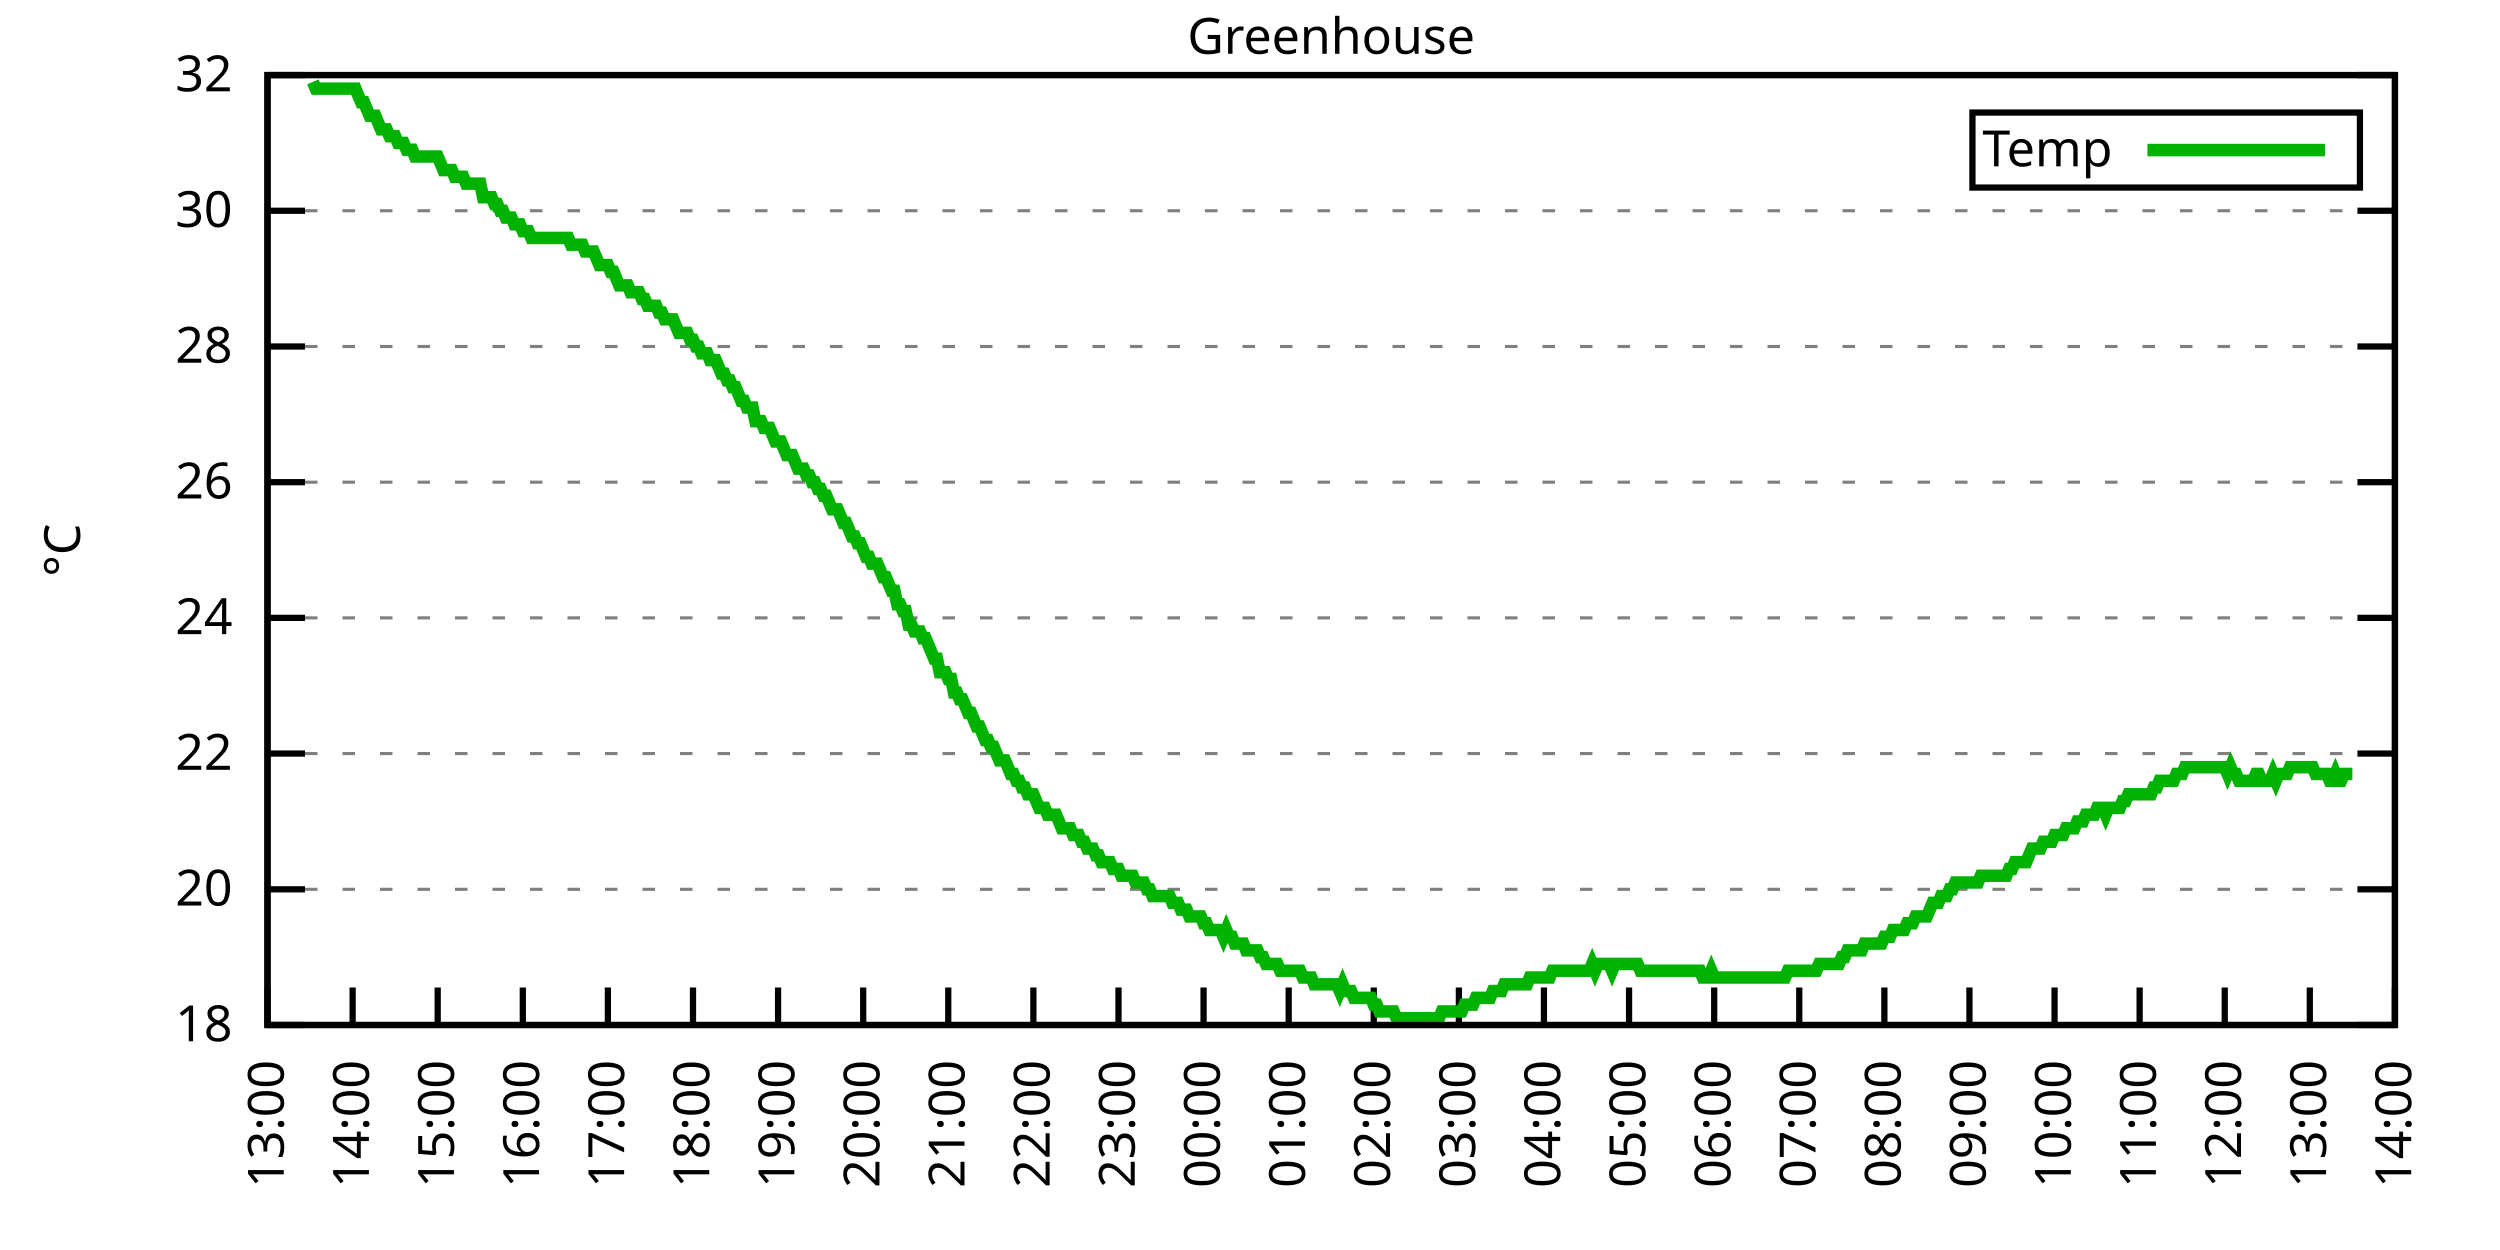
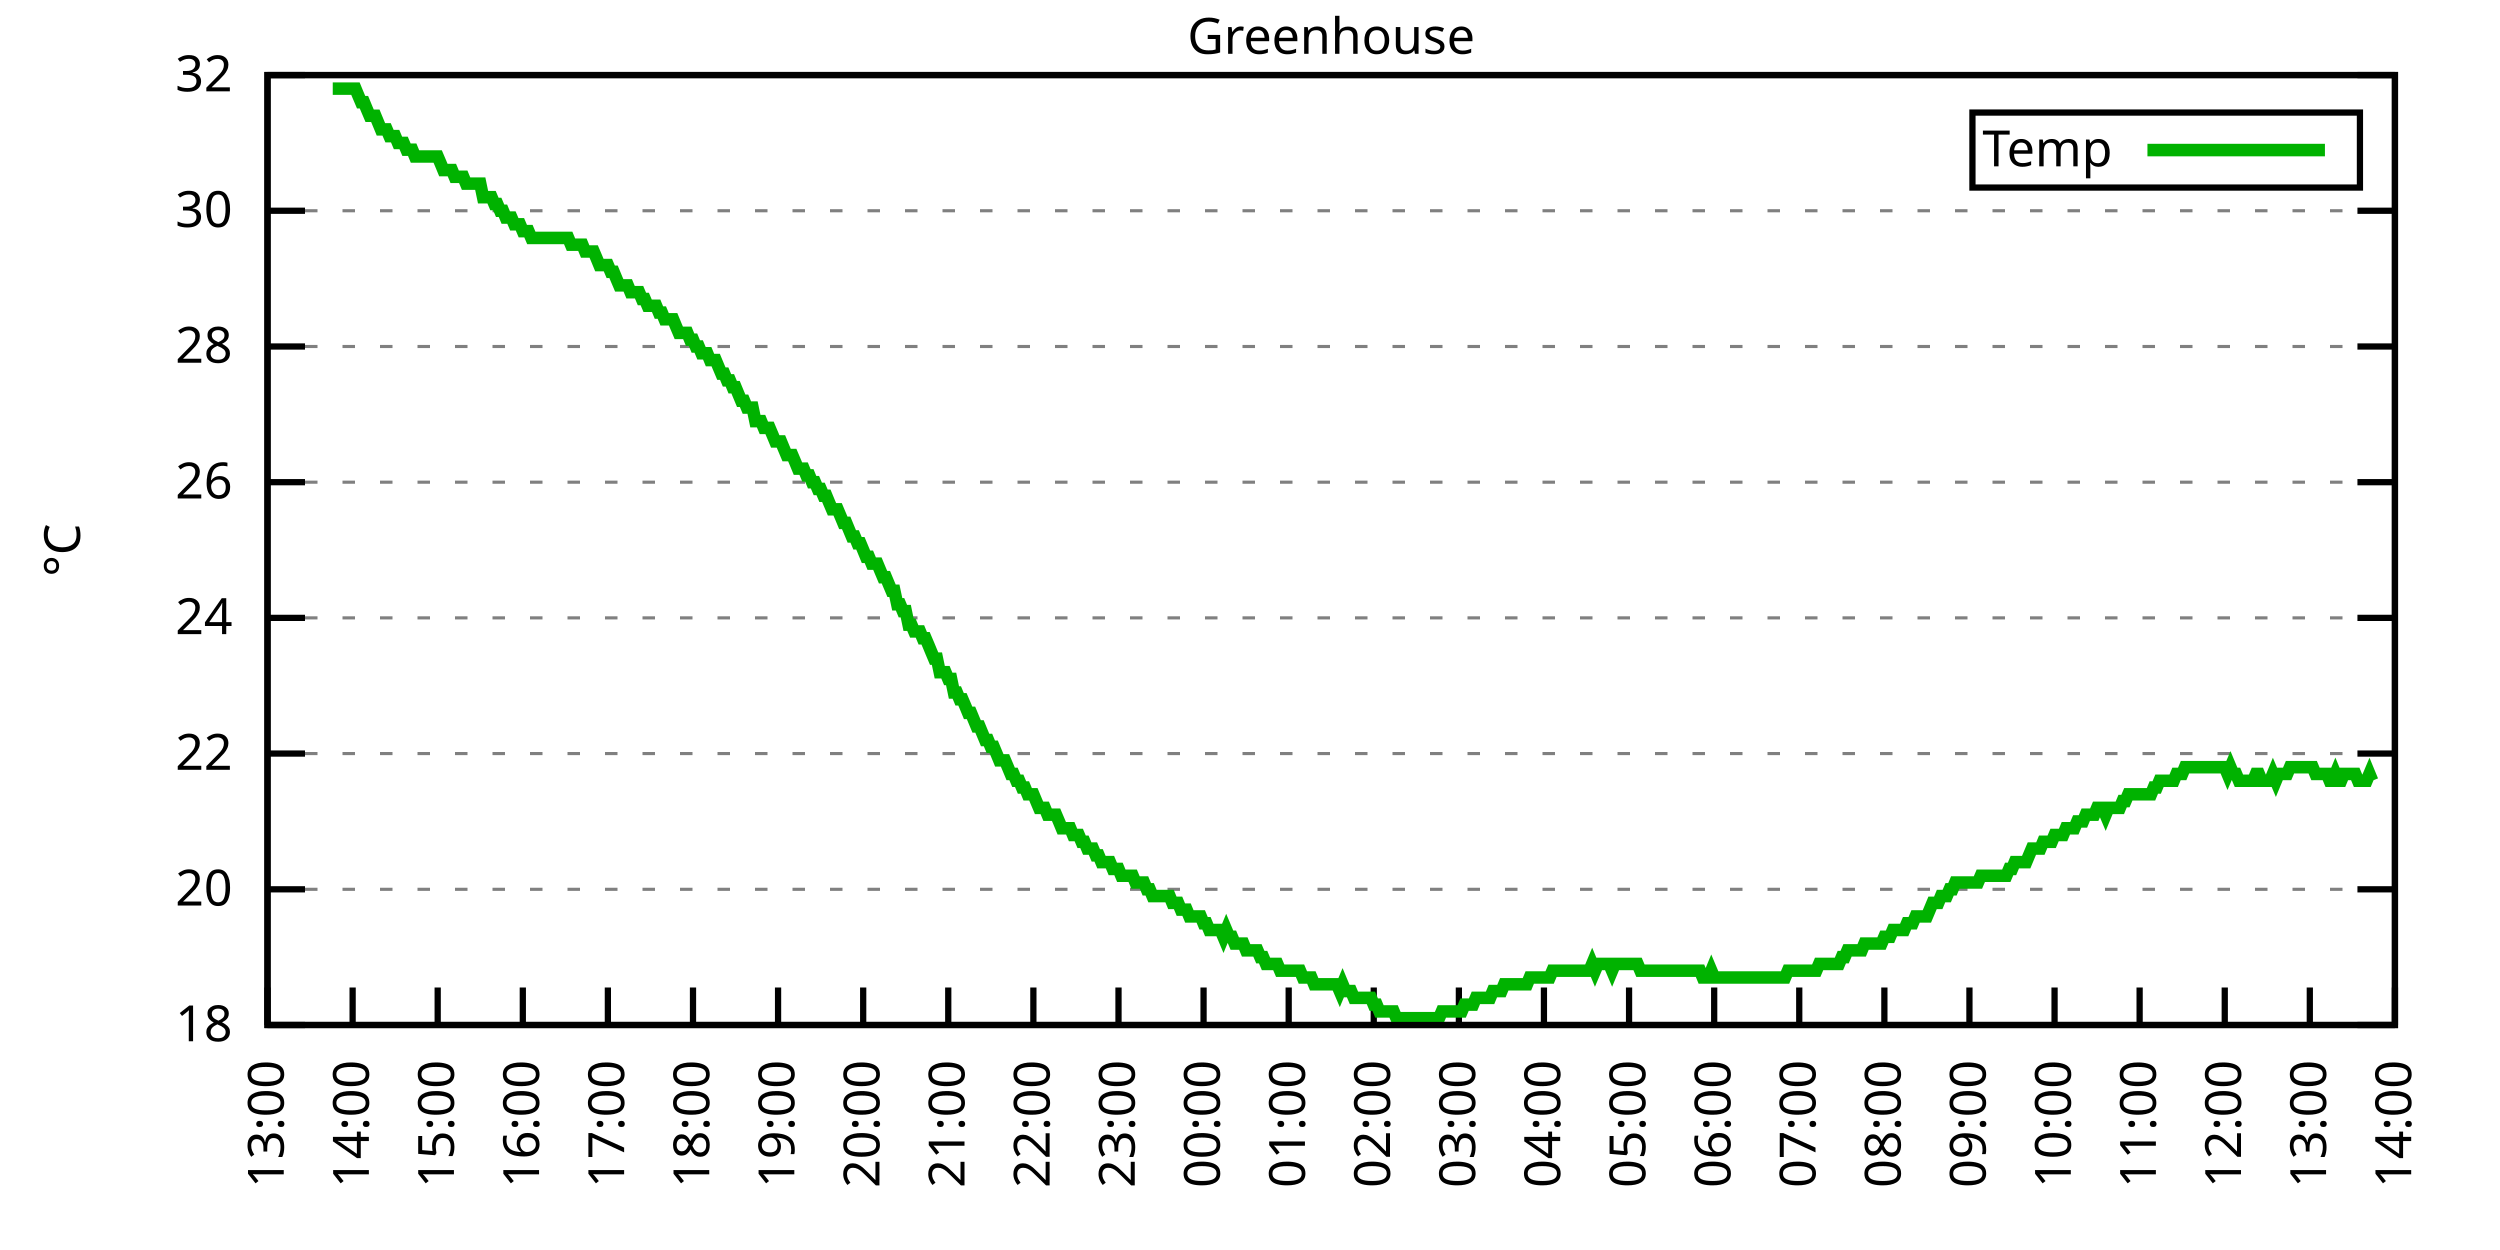
<svg xmlns="http://www.w3.org/2000/svg" xmlns:xlink="http://www.w3.org/1999/xlink" width="400" height="200" viewBox="0 0 400 200">
  <g id="gnuplot_canvas">
    <rect x="0" y="0" width="400" height="200" fill="none" />
    <defs>
      <circle id="gpDot" r="0.5" stroke-width="0.5" stroke="currentColor" />
      <path id="gpPt0" stroke-width="0.333" stroke="currentColor" d="M-1,0 h2 M0,-1 v2" />
      <path id="gpPt1" stroke-width="0.333" stroke="currentColor" d="M-1,-1 L1,1 M1,-1 L-1,1" />
      <path id="gpPt2" stroke-width="0.333" stroke="currentColor" d="M-1,0 L1,0 M0,-1 L0,1 M-1,-1 L1,1 M-1,1 L1,-1" />
      <rect id="gpPt3" stroke-width="0.333" stroke="currentColor" x="-1" y="-1" width="2" height="2" />
      <rect id="gpPt4" stroke-width="0.333" stroke="currentColor" fill="currentColor" x="-1" y="-1" width="2" height="2" />
      <circle id="gpPt5" stroke-width="0.333" stroke="currentColor" cx="0" cy="0" r="1" />
      <use xlink:href="#gpPt5" id="gpPt6" fill="currentColor" stroke="none" />
      <path id="gpPt7" stroke-width="0.333" stroke="currentColor" d="M0,-1.33 L-1.33,0.67 L1.33,0.67 z" />
      <use xlink:href="#gpPt7" id="gpPt8" fill="currentColor" stroke="none" />
      <use xlink:href="#gpPt7" id="gpPt9" stroke="currentColor" transform="rotate(180)" />
      <use xlink:href="#gpPt9" id="gpPt10" fill="currentColor" stroke="none" />
      <use xlink:href="#gpPt3" id="gpPt11" stroke="currentColor" transform="rotate(45)" />
      <use xlink:href="#gpPt11" id="gpPt12" fill="currentColor" stroke="none" />
      <path id="gpPt13" stroke-width="0.333" stroke="currentColor" d="M0,1.330 L1.265,0.411 L0.782,-1.067 L-0.782,-1.076 L-1.265,0.411 z" />
      <use xlink:href="#gpPt13" id="gpPt14" fill="currentColor" stroke="none" />
      <filter id="textbox" filterUnits="objectBoundingBox" x="0" y="0" height="1" width="1">
        <feFlood flood-color="white" flood-opacity="1" result="bgnd" />
        <feComposite in="SourceGraphic" in2="bgnd" operator="atop" />
      </filter>
      <filter id="greybox" filterUnits="objectBoundingBox" x="0" y="0" height="1" width="1">
        <feFlood flood-color="lightgrey" flood-opacity="1" result="grey" />
        <feComposite in="SourceGraphic" in2="grey" operator="atop" />
      </filter>
    </defs>
    <g fill="none" color="white" stroke="currentColor" stroke-width="1.00" stroke-linecap="butt" stroke-linejoin="miter">
</g>
    <g fill="none" color="black" stroke="currentColor" stroke-width="1.00" stroke-linecap="butt" stroke-linejoin="miter">
      <g stroke="none" shape-rendering="crispEdges">
        <polygon fill="rgb(255, 255, 255)" points="42.80,164.00 383.18,164.00 383.18,12.02 42.80,12.02 " />
      </g>
    </g>
    <g fill="none" color="black" stroke="currentColor" stroke-width="1.00" stroke-linecap="butt" stroke-linejoin="miter">
</g>
    <g fill="none" color="black" stroke="black" stroke-width="0.50" stroke-linecap="butt" stroke-linejoin="miter">
</g>
    <g fill="none" color="gray" stroke="currentColor" stroke-width="0.50" stroke-linecap="butt" stroke-linejoin="miter">
      <path stroke="gray" stroke-dasharray="2,4" class="gridline" d="M42.80,164.00 L383.19,164.00  " />
    </g>
    <g fill="none" color="gray" stroke="gray" stroke-width="1.00" stroke-linecap="butt" stroke-linejoin="miter">
</g>
    <g fill="none" color="black" stroke="currentColor" stroke-width="1.00" stroke-linecap="butt" stroke-linejoin="miter">
      <path stroke="black" d="M42.80,164.00 L48.80,164.00 M383.19,164.00 L377.19,164.00  " />
      <g transform="translate(37.20,166.60)" stroke="none" fill="black" font-family="Sans" font-size="8.00" text-anchor="end">
        <text>
          <tspan font-family="Sans"> 18</tspan>
        </text>
      </g>
    </g>
    <g fill="none" color="black" stroke="currentColor" stroke-width="1.00" stroke-linecap="butt" stroke-linejoin="miter">
</g>
    <g fill="none" color="black" stroke="black" stroke-width="0.50" stroke-linecap="butt" stroke-linejoin="miter">
</g>
    <g fill="none" color="gray" stroke="currentColor" stroke-width="0.50" stroke-linecap="butt" stroke-linejoin="miter">
      <path stroke="gray" stroke-dasharray="2,4" class="gridline" d="M42.80,142.29 L383.19,142.29  " />
    </g>
    <g fill="none" color="gray" stroke="gray" stroke-width="1.00" stroke-linecap="butt" stroke-linejoin="miter">
</g>
    <g fill="none" color="black" stroke="currentColor" stroke-width="1.00" stroke-linecap="butt" stroke-linejoin="miter">
      <path stroke="black" d="M42.80,142.29 L48.80,142.29 M383.19,142.29 L377.19,142.29  " />
      <g transform="translate(37.20,144.89)" stroke="none" fill="black" font-family="Sans" font-size="8.00" text-anchor="end">
        <text>
          <tspan font-family="Sans"> 20</tspan>
        </text>
      </g>
    </g>
    <g fill="none" color="black" stroke="currentColor" stroke-width="1.00" stroke-linecap="butt" stroke-linejoin="miter">
</g>
    <g fill="none" color="black" stroke="black" stroke-width="0.50" stroke-linecap="butt" stroke-linejoin="miter">
</g>
    <g fill="none" color="gray" stroke="currentColor" stroke-width="0.50" stroke-linecap="butt" stroke-linejoin="miter">
      <path stroke="gray" stroke-dasharray="2,4" class="gridline" d="M42.80,120.57 L383.19,120.57  " />
    </g>
    <g fill="none" color="gray" stroke="gray" stroke-width="1.00" stroke-linecap="butt" stroke-linejoin="miter">
</g>
    <g fill="none" color="black" stroke="currentColor" stroke-width="1.00" stroke-linecap="butt" stroke-linejoin="miter">
      <path stroke="black" d="M42.80,120.57 L48.80,120.57 M383.19,120.57 L377.19,120.57  " />
      <g transform="translate(37.20,123.17)" stroke="none" fill="black" font-family="Sans" font-size="8.00" text-anchor="end">
        <text>
          <tspan font-family="Sans"> 22</tspan>
        </text>
      </g>
    </g>
    <g fill="none" color="black" stroke="currentColor" stroke-width="1.00" stroke-linecap="butt" stroke-linejoin="miter">
</g>
    <g fill="none" color="black" stroke="black" stroke-width="0.50" stroke-linecap="butt" stroke-linejoin="miter">
</g>
    <g fill="none" color="gray" stroke="currentColor" stroke-width="0.50" stroke-linecap="butt" stroke-linejoin="miter">
      <path stroke="gray" stroke-dasharray="2,4" class="gridline" d="M42.80,98.86 L383.19,98.86  " />
    </g>
    <g fill="none" color="gray" stroke="gray" stroke-width="1.00" stroke-linecap="butt" stroke-linejoin="miter">
</g>
    <g fill="none" color="black" stroke="currentColor" stroke-width="1.00" stroke-linecap="butt" stroke-linejoin="miter">
      <path stroke="black" d="M42.80,98.86 L48.80,98.86 M383.19,98.86 L377.19,98.86  " />
      <g transform="translate(37.20,101.46)" stroke="none" fill="black" font-family="Sans" font-size="8.00" text-anchor="end">
        <text>
          <tspan font-family="Sans"> 24</tspan>
        </text>
      </g>
    </g>
    <g fill="none" color="black" stroke="currentColor" stroke-width="1.00" stroke-linecap="butt" stroke-linejoin="miter">
</g>
    <g fill="none" color="black" stroke="black" stroke-width="0.50" stroke-linecap="butt" stroke-linejoin="miter">
</g>
    <g fill="none" color="gray" stroke="currentColor" stroke-width="0.50" stroke-linecap="butt" stroke-linejoin="miter">
      <path stroke="gray" stroke-dasharray="2,4" class="gridline" d="M42.80,77.15 L383.19,77.15  " />
    </g>
    <g fill="none" color="gray" stroke="gray" stroke-width="1.00" stroke-linecap="butt" stroke-linejoin="miter">
</g>
    <g fill="none" color="black" stroke="currentColor" stroke-width="1.00" stroke-linecap="butt" stroke-linejoin="miter">
      <path stroke="black" d="M42.80,77.15 L48.80,77.15 M383.19,77.15 L377.19,77.15  " />
      <g transform="translate(37.20,79.75)" stroke="none" fill="black" font-family="Sans" font-size="8.00" text-anchor="end">
        <text>
          <tspan font-family="Sans"> 26</tspan>
        </text>
      </g>
    </g>
    <g fill="none" color="black" stroke="currentColor" stroke-width="1.00" stroke-linecap="butt" stroke-linejoin="miter">
</g>
    <g fill="none" color="black" stroke="black" stroke-width="0.50" stroke-linecap="butt" stroke-linejoin="miter">
</g>
    <g fill="none" color="gray" stroke="currentColor" stroke-width="0.50" stroke-linecap="butt" stroke-linejoin="miter">
      <path stroke="gray" stroke-dasharray="2,4" class="gridline" d="M42.80,55.44 L383.19,55.44  " />
    </g>
    <g fill="none" color="gray" stroke="gray" stroke-width="1.00" stroke-linecap="butt" stroke-linejoin="miter">
</g>
    <g fill="none" color="black" stroke="currentColor" stroke-width="1.00" stroke-linecap="butt" stroke-linejoin="miter">
      <path stroke="black" d="M42.80,55.44 L48.80,55.44 M383.19,55.44 L377.19,55.44  " />
      <g transform="translate(37.20,58.04)" stroke="none" fill="black" font-family="Sans" font-size="8.00" text-anchor="end">
        <text>
          <tspan font-family="Sans"> 28</tspan>
        </text>
      </g>
    </g>
    <g fill="none" color="black" stroke="currentColor" stroke-width="1.00" stroke-linecap="butt" stroke-linejoin="miter">
</g>
    <g fill="none" color="black" stroke="black" stroke-width="0.50" stroke-linecap="butt" stroke-linejoin="miter">
</g>
    <g fill="none" color="gray" stroke="currentColor" stroke-width="0.50" stroke-linecap="butt" stroke-linejoin="miter">
      <path stroke="gray" stroke-dasharray="2,4" class="gridline" d="M42.80,33.72 L383.19,33.72  " />
    </g>
    <g fill="none" color="gray" stroke="gray" stroke-width="1.00" stroke-linecap="butt" stroke-linejoin="miter">
</g>
    <g fill="none" color="black" stroke="currentColor" stroke-width="1.00" stroke-linecap="butt" stroke-linejoin="miter">
      <path stroke="black" d="M42.80,33.72 L48.80,33.72 M383.19,33.72 L377.19,33.72  " />
      <g transform="translate(37.20,36.32)" stroke="none" fill="black" font-family="Sans" font-size="8.00" text-anchor="end">
        <text>
          <tspan font-family="Sans"> 30</tspan>
        </text>
      </g>
    </g>
    <g fill="none" color="black" stroke="currentColor" stroke-width="1.00" stroke-linecap="butt" stroke-linejoin="miter">
</g>
    <g fill="none" color="black" stroke="black" stroke-width="0.50" stroke-linecap="butt" stroke-linejoin="miter">
</g>
    <g fill="none" color="gray" stroke="currentColor" stroke-width="0.50" stroke-linecap="butt" stroke-linejoin="miter">
      <path stroke="gray" stroke-dasharray="2,4" class="gridline" d="M42.80,12.01 L383.19,12.01  " />
    </g>
    <g fill="none" color="gray" stroke="gray" stroke-width="1.00" stroke-linecap="butt" stroke-linejoin="miter">
</g>
    <g fill="none" color="black" stroke="currentColor" stroke-width="1.00" stroke-linecap="butt" stroke-linejoin="miter">
      <path stroke="black" d="M42.80,12.01 L48.80,12.01 M383.19,12.01 L377.19,12.01  " />
      <g transform="translate(37.20,14.61)" stroke="none" fill="black" font-family="Sans" font-size="8.00" text-anchor="end">
        <text>
          <tspan font-family="Sans"> 32</tspan>
        </text>
      </g>
    </g>
    <g fill="none" color="black" stroke="currentColor" stroke-width="1.00" stroke-linecap="butt" stroke-linejoin="miter">
      <path stroke="black" d="M42.80,164.00 L42.80,158.00  " />
      <g transform="translate(45.40,169.60) rotate(270.00)" stroke="none" fill="black" font-family="Sans" font-size="8.00" text-anchor="end">
        <text>
          <tspan font-family="Sans">13:00</tspan>
        </text>
      </g>
    </g>
    <g fill="none" color="black" stroke="currentColor" stroke-width="1.00" stroke-linecap="butt" stroke-linejoin="miter">
      <path stroke="black" d="M56.42,164.00 L56.42,158.00  " />
      <g transform="translate(59.02,169.60) rotate(270.00)" stroke="none" fill="black" font-family="Sans" font-size="8.00" text-anchor="end">
        <text>
          <tspan font-family="Sans">14:00</tspan>
        </text>
      </g>
    </g>
    <g fill="none" color="black" stroke="currentColor" stroke-width="1.00" stroke-linecap="butt" stroke-linejoin="miter">
      <path stroke="black" d="M70.03,164.00 L70.03,158.00  " />
      <g transform="translate(72.63,169.60) rotate(270.00)" stroke="none" fill="black" font-family="Sans" font-size="8.00" text-anchor="end">
        <text>
          <tspan font-family="Sans">15:00</tspan>
        </text>
      </g>
    </g>
    <g fill="none" color="black" stroke="currentColor" stroke-width="1.00" stroke-linecap="butt" stroke-linejoin="miter">
      <path stroke="black" d="M83.65,164.00 L83.65,158.00  " />
      <g transform="translate(86.25,169.60) rotate(270.00)" stroke="none" fill="black" font-family="Sans" font-size="8.00" text-anchor="end">
        <text>
          <tspan font-family="Sans">16:00</tspan>
        </text>
      </g>
    </g>
    <g fill="none" color="black" stroke="currentColor" stroke-width="1.00" stroke-linecap="butt" stroke-linejoin="miter">
      <path stroke="black" d="M97.26,164.00 L97.26,158.00  " />
      <g transform="translate(99.86,169.60) rotate(270.00)" stroke="none" fill="black" font-family="Sans" font-size="8.00" text-anchor="end">
        <text>
          <tspan font-family="Sans">17:00</tspan>
        </text>
      </g>
    </g>
    <g fill="none" color="black" stroke="currentColor" stroke-width="1.00" stroke-linecap="butt" stroke-linejoin="miter">
      <path stroke="black" d="M110.88,164.00 L110.88,158.00  " />
      <g transform="translate(113.48,169.60) rotate(270.00)" stroke="none" fill="black" font-family="Sans" font-size="8.00" text-anchor="end">
        <text>
          <tspan font-family="Sans">18:00</tspan>
        </text>
      </g>
    </g>
    <g fill="none" color="black" stroke="currentColor" stroke-width="1.00" stroke-linecap="butt" stroke-linejoin="miter">
      <path stroke="black" d="M124.49,164.00 L124.49,158.00  " />
      <g transform="translate(127.09,169.60) rotate(270.00)" stroke="none" fill="black" font-family="Sans" font-size="8.00" text-anchor="end">
        <text>
          <tspan font-family="Sans">19:00</tspan>
        </text>
      </g>
    </g>
    <g fill="none" color="black" stroke="currentColor" stroke-width="1.00" stroke-linecap="butt" stroke-linejoin="miter">
      <path stroke="black" d="M138.11,164.00 L138.11,158.00  " />
      <g transform="translate(140.71,169.60) rotate(270.00)" stroke="none" fill="black" font-family="Sans" font-size="8.00" text-anchor="end">
        <text>
          <tspan font-family="Sans">20:00</tspan>
        </text>
      </g>
    </g>
    <g fill="none" color="black" stroke="currentColor" stroke-width="1.00" stroke-linecap="butt" stroke-linejoin="miter">
      <path stroke="black" d="M151.72,164.00 L151.72,158.00  " />
      <g transform="translate(154.32,169.60) rotate(270.00)" stroke="none" fill="black" font-family="Sans" font-size="8.00" text-anchor="end">
        <text>
          <tspan font-family="Sans">21:00</tspan>
        </text>
      </g>
    </g>
    <g fill="none" color="black" stroke="currentColor" stroke-width="1.00" stroke-linecap="butt" stroke-linejoin="miter">
      <path stroke="black" d="M165.34,164.00 L165.34,158.00  " />
      <g transform="translate(167.94,169.60) rotate(270.00)" stroke="none" fill="black" font-family="Sans" font-size="8.00" text-anchor="end">
        <text>
          <tspan font-family="Sans">22:00</tspan>
        </text>
      </g>
    </g>
    <g fill="none" color="black" stroke="currentColor" stroke-width="1.00" stroke-linecap="butt" stroke-linejoin="miter">
      <path stroke="black" d="M178.96,164.00 L178.96,158.00  " />
      <g transform="translate(181.56,169.60) rotate(270.00)" stroke="none" fill="black" font-family="Sans" font-size="8.00" text-anchor="end">
        <text>
          <tspan font-family="Sans">23:00</tspan>
        </text>
      </g>
    </g>
    <g fill="none" color="black" stroke="currentColor" stroke-width="1.00" stroke-linecap="butt" stroke-linejoin="miter">
      <path stroke="black" d="M192.57,164.00 L192.57,158.00  " />
      <g transform="translate(195.17,169.60) rotate(270.00)" stroke="none" fill="black" font-family="Sans" font-size="8.00" text-anchor="end">
        <text>
          <tspan font-family="Sans">00:00</tspan>
        </text>
      </g>
    </g>
    <g fill="none" color="black" stroke="currentColor" stroke-width="1.00" stroke-linecap="butt" stroke-linejoin="miter">
      <path stroke="black" d="M206.19,164.00 L206.19,158.00  " />
      <g transform="translate(208.79,169.60) rotate(270.00)" stroke="none" fill="black" font-family="Sans" font-size="8.00" text-anchor="end">
        <text>
          <tspan font-family="Sans">01:00</tspan>
        </text>
      </g>
    </g>
    <g fill="none" color="black" stroke="currentColor" stroke-width="1.00" stroke-linecap="butt" stroke-linejoin="miter">
      <path stroke="black" d="M219.80,164.00 L219.80,158.00  " />
      <g transform="translate(222.40,169.60) rotate(270.00)" stroke="none" fill="black" font-family="Sans" font-size="8.00" text-anchor="end">
        <text>
          <tspan font-family="Sans">02:00</tspan>
        </text>
      </g>
    </g>
    <g fill="none" color="black" stroke="currentColor" stroke-width="1.00" stroke-linecap="butt" stroke-linejoin="miter">
      <path stroke="black" d="M233.42,164.00 L233.42,158.00  " />
      <g transform="translate(236.02,169.60) rotate(270.00)" stroke="none" fill="black" font-family="Sans" font-size="8.00" text-anchor="end">
        <text>
          <tspan font-family="Sans">03:00</tspan>
        </text>
      </g>
    </g>
    <g fill="none" color="black" stroke="currentColor" stroke-width="1.00" stroke-linecap="butt" stroke-linejoin="miter">
      <path stroke="black" d="M247.03,164.00 L247.03,158.00  " />
      <g transform="translate(249.63,169.60) rotate(270.00)" stroke="none" fill="black" font-family="Sans" font-size="8.00" text-anchor="end">
        <text>
          <tspan font-family="Sans">04:00</tspan>
        </text>
      </g>
    </g>
    <g fill="none" color="black" stroke="currentColor" stroke-width="1.00" stroke-linecap="butt" stroke-linejoin="miter">
      <path stroke="black" d="M260.65,164.00 L260.65,158.00  " />
      <g transform="translate(263.25,169.60) rotate(270.00)" stroke="none" fill="black" font-family="Sans" font-size="8.00" text-anchor="end">
        <text>
          <tspan font-family="Sans">05:00</tspan>
        </text>
      </g>
    </g>
    <g fill="none" color="black" stroke="currentColor" stroke-width="1.00" stroke-linecap="butt" stroke-linejoin="miter">
      <path stroke="black" d="M274.27,164.00 L274.27,158.00  " />
      <g transform="translate(276.87,169.60) rotate(270.00)" stroke="none" fill="black" font-family="Sans" font-size="8.00" text-anchor="end">
        <text>
          <tspan font-family="Sans">06:00</tspan>
        </text>
      </g>
    </g>
    <g fill="none" color="black" stroke="currentColor" stroke-width="1.00" stroke-linecap="butt" stroke-linejoin="miter">
      <path stroke="black" d="M287.88,164.00 L287.88,158.00  " />
      <g transform="translate(290.48,169.60) rotate(270.00)" stroke="none" fill="black" font-family="Sans" font-size="8.00" text-anchor="end">
        <text>
          <tspan font-family="Sans">07:00</tspan>
        </text>
      </g>
    </g>
    <g fill="none" color="black" stroke="currentColor" stroke-width="1.00" stroke-linecap="butt" stroke-linejoin="miter">
      <path stroke="black" d="M301.50,164.00 L301.50,158.00  " />
      <g transform="translate(304.10,169.60) rotate(270.00)" stroke="none" fill="black" font-family="Sans" font-size="8.00" text-anchor="end">
        <text>
          <tspan font-family="Sans">08:00</tspan>
        </text>
      </g>
    </g>
    <g fill="none" color="black" stroke="currentColor" stroke-width="1.00" stroke-linecap="butt" stroke-linejoin="miter">
      <path stroke="black" d="M315.11,164.00 L315.11,158.00  " />
      <g transform="translate(317.71,169.60) rotate(270.00)" stroke="none" fill="black" font-family="Sans" font-size="8.00" text-anchor="end">
        <text>
          <tspan font-family="Sans">09:00</tspan>
        </text>
      </g>
    </g>
    <g fill="none" color="black" stroke="currentColor" stroke-width="1.00" stroke-linecap="butt" stroke-linejoin="miter">
      <path stroke="black" d="M328.73,164.00 L328.73,158.00  " />
      <g transform="translate(331.33,169.60) rotate(270.00)" stroke="none" fill="black" font-family="Sans" font-size="8.00" text-anchor="end">
        <text>
          <tspan font-family="Sans">10:00</tspan>
        </text>
      </g>
    </g>
    <g fill="none" color="black" stroke="currentColor" stroke-width="1.00" stroke-linecap="butt" stroke-linejoin="miter">
      <path stroke="black" d="M342.34,164.00 L342.34,158.00  " />
      <g transform="translate(344.94,169.60) rotate(270.00)" stroke="none" fill="black" font-family="Sans" font-size="8.00" text-anchor="end">
        <text>
          <tspan font-family="Sans">11:00</tspan>
        </text>
      </g>
    </g>
    <g fill="none" color="black" stroke="currentColor" stroke-width="1.00" stroke-linecap="butt" stroke-linejoin="miter">
      <path stroke="black" d="M355.96,164.00 L355.96,158.00  " />
      <g transform="translate(358.56,169.60) rotate(270.00)" stroke="none" fill="black" font-family="Sans" font-size="8.00" text-anchor="end">
        <text>
          <tspan font-family="Sans">12:00</tspan>
        </text>
      </g>
    </g>
    <g fill="none" color="black" stroke="currentColor" stroke-width="1.00" stroke-linecap="butt" stroke-linejoin="miter">
      <path stroke="black" d="M369.57,164.00 L369.57,158.00  " />
      <g transform="translate(372.17,169.60) rotate(270.00)" stroke="none" fill="black" font-family="Sans" font-size="8.00" text-anchor="end">
        <text>
          <tspan font-family="Sans">13:00</tspan>
        </text>
      </g>
    </g>
    <g fill="none" color="black" stroke="currentColor" stroke-width="1.00" stroke-linecap="butt" stroke-linejoin="miter">
      <path stroke="black" d="M383.19,164.00 L383.19,158.00  " />
      <g transform="translate(385.79,169.60) rotate(270.00)" stroke="none" fill="black" font-family="Sans" font-size="8.00" text-anchor="end">
        <text>
          <tspan font-family="Sans">14:00</tspan>
        </text>
      </g>
    </g>
    <g fill="none" color="black" stroke="currentColor" stroke-width="1.00" stroke-linecap="butt" stroke-linejoin="miter">
</g>
    <g fill="none" color="black" stroke="currentColor" stroke-width="1.00" stroke-linecap="butt" stroke-linejoin="miter">
      <path stroke="black" d="M42.80,12.01 L42.80,164.00 L383.19,164.00 L383.19,12.01 L42.80,12.01 Z  " />
    </g>
    <g fill="none" color="black" stroke="currentColor" stroke-width="1.00" stroke-linecap="butt" stroke-linejoin="miter">
</g>
    <g fill="none" color="black" stroke="currentColor" stroke-width="1.00" stroke-linecap="butt" stroke-linejoin="miter">
      <path stroke="black" d="M315.59,30.01 L315.59,18.01 L377.59,18.01 L377.59,30.01 L315.59,30.01 Z  " />
    </g>
    <g id="Greenhouse_plot_1">
      <g fill="none" color="white" stroke="black" stroke-width="2.00" stroke-linecap="butt" stroke-linejoin="miter">
</g>
      <g fill="none" color="black" stroke="currentColor" stroke-width="2.00" stroke-linecap="butt" stroke-linejoin="miter">
        <g transform="translate(337.99,26.61)" stroke="none" fill="black" font-family="Sans" font-size="8.00" text-anchor="end">
          <text>
            <tspan font-family="Sans">Temp</tspan>
          </text>
        </g>
      </g>
      <g fill="none" color="black" stroke="currentColor" stroke-width="2.00" stroke-linecap="butt" stroke-linejoin="miter">
-         <path stroke="rgb(  0, 178,   0)" d="M343.59,24.01 L371.99,24.01 M50.06,13.10 L50.52,14.18 L50.97,14.18 L51.42,14.18 L51.88,14.18 L52.33,14.18   L52.78,14.18 L53.24,14.18 L53.69,14.18 L54.15,14.18 L54.60,14.18 L55.05,14.18 L55.51,14.18 L55.96,14.18   L56.42,14.18 L56.87,14.18 L57.32,15.27 L57.78,16.35 L58.23,16.35 L58.68,17.44 L59.14,18.52 L59.59,18.52   L60.05,18.52 L60.50,19.61 L60.95,20.70 L61.41,20.70 L61.86,20.70 L62.32,21.78 L62.77,21.78 L63.22,21.78   L63.68,22.87 L64.13,22.87 L64.58,22.87 L65.04,23.95 L65.49,23.95 L65.95,23.95 L66.40,25.04 L66.85,25.04   L67.31,25.04 L67.76,25.04 L68.22,25.04 L68.67,25.04 L69.12,25.04 L69.58,25.04 L70.03,25.04 L70.49,26.12   L70.94,27.21 L71.39,27.21 L71.85,27.21 L72.30,27.21 L72.75,28.29 L73.21,28.29 L73.66,28.29 L74.12,28.29   L74.57,29.38 L75.02,29.38 L75.48,29.38 L75.93,29.38 L76.39,29.38 L76.84,29.38 L77.29,31.55 L77.75,31.55   L78.20,31.55 L78.65,31.55 L79.11,32.64 L79.56,32.64 L80.02,33.72 L80.47,33.72 L80.92,34.81 L81.38,34.81   L81.83,34.81 L82.29,35.89 L82.74,35.89 L83.19,35.89 L83.65,36.98 L84.10,36.98 L84.55,36.98 L85.01,38.07   L85.46,38.07 L85.92,38.07 L86.37,38.07 L86.82,38.07 L87.28,38.07 L87.73,38.07 L88.19,38.07 L88.64,38.07   L89.09,38.07 L89.55,38.07 L90.00,38.07 L90.45,38.07 L90.91,38.07 L91.36,39.15 L91.82,39.15 L92.27,39.15   L92.72,39.15 L93.18,39.15 L93.63,40.24 L94.09,40.24 L94.54,40.24 L94.99,40.24 L95.45,41.32 L95.90,42.41   L96.35,42.41 L96.81,42.41 L97.26,42.41 L97.72,43.49 L98.17,43.49 L98.62,44.58 L99.08,45.66 L99.53,45.66   L99.99,45.66 L100.44,45.66 L100.89,46.75 L101.35,46.75 L101.80,46.75 L102.25,46.75 L102.71,47.84 L103.16,47.84   L103.62,48.92 L104.07,48.92 L104.52,48.92 L104.98,48.92 L105.43,50.01 L105.89,50.01 L106.34,51.09 L106.79,51.09   L107.25,51.09 L107.70,51.09 L108.15,52.18 L108.61,53.26 L109.06,53.26 L109.52,53.26 L109.97,53.26 L110.42,54.35   L110.88,54.35 L111.33,55.44 L111.79,55.44 L112.24,56.52 L112.69,56.52 L113.15,56.52 L113.60,57.61 L114.05,57.61   L114.51,57.61 L114.96,58.69 L115.42,59.78 L115.87,59.78 L116.32,60.86 L116.78,60.86 L117.23,61.95 L117.69,61.95   L118.14,63.04 L118.59,64.12 L119.05,64.12 L119.50,65.21 L119.96,65.21 L120.41,65.21 L120.86,67.38 L121.32,67.38   L121.77,67.38 L122.22,68.46 L122.68,68.46 L123.13,68.46 L123.59,69.55 L124.04,70.63 L124.49,70.63 L124.95,70.63   L125.40,71.72 L125.86,72.81 L126.31,72.81 L126.76,72.81 L127.22,73.89 L127.67,74.98 L128.12,74.98 L128.58,74.98   L129.03,76.06 L129.49,76.06 L129.94,77.15 L130.39,77.15 L130.85,78.23 L131.30,78.23 L131.76,79.32 L132.21,79.32   L132.66,80.41 L133.12,81.49 L133.57,81.49 L134.02,81.49 L134.48,82.58 L134.93,83.66 L135.39,83.66 L135.84,84.75   L136.29,85.83 L136.75,85.83 L137.20,86.92 L137.66,86.92 L138.11,88.00 L138.56,89.09 L139.02,89.09 L139.47,90.18   L139.92,90.18 L140.38,90.18 L140.83,91.26 L141.29,92.35 L141.74,92.35 L142.19,93.43 L142.65,94.52 L143.10,94.52   L143.56,96.69 L144.01,96.69 L144.46,97.78 L144.92,97.78 L145.37,99.95 L145.82,99.95 L146.28,101.03 L146.73,101.03   L147.19,101.03 L147.64,102.12 L148.09,102.12 L148.55,103.20 L149.00,104.29 L149.46,105.38 L149.91,105.38 L150.36,107.55   L150.82,107.55 L151.27,107.55 L151.72,108.63 L152.18,108.63 L152.63,110.80 L153.09,110.80 L153.54,111.89 L153.99,111.89   L154.45,112.97 L154.90,114.06 L155.36,114.06 L155.81,115.15 L156.26,116.23 L156.72,116.23 L157.17,117.32 L157.62,118.40   L158.08,118.40 L158.53,119.49 L158.99,119.49 L159.44,120.57 L159.89,121.66 L160.35,121.66 L160.80,121.66 L161.26,122.75   L161.71,123.83 L162.16,123.83 L162.62,124.92 L163.07,124.92 L163.52,126.00 L163.98,126.00 L164.43,127.09 L164.89,127.09   L165.34,127.09 L165.79,128.17 L166.25,129.26 L166.70,129.26 L167.16,129.26 L167.61,130.35 L168.06,130.35 L168.52,130.35   L168.97,130.35 L169.43,131.43 L169.88,132.52 L170.33,132.52 L170.79,132.52 L171.24,132.52 L171.69,133.60 L172.15,133.60   L172.60,133.60 L173.06,134.69 L173.51,134.69 L173.96,135.77 L174.42,135.77 L174.87,135.77 L175.33,136.86 L175.78,136.86   L176.23,137.94 L176.69,137.94 L177.14,137.94 L177.59,137.94 L178.05,139.03 L178.50,139.03 L178.96,139.03 L179.41,140.12   L179.86,140.12 L180.32,140.12 L180.77,140.12 L181.23,140.12 L181.68,141.20 L182.13,141.20 L182.59,141.20 L183.04,141.20   L183.49,142.29 L183.95,142.29 L184.40,143.37 L184.86,143.37 L185.31,143.37 L185.76,143.37 L186.22,143.37 L186.67,143.37   L187.13,143.37 L187.58,144.46 L188.03,144.46 L188.49,144.46 L188.94,145.54 L189.39,145.54 L189.85,145.54 L190.30,146.63   L190.76,146.63 L191.21,146.63 L191.66,146.63 L192.12,146.63 L192.57,147.72 L193.03,147.72 L193.48,148.80 L193.93,148.80   L194.39,148.80 L194.84,148.80 L195.29,148.80 L195.75,149.89 L196.20,148.80 L196.66,149.89 L197.11,149.89 L197.56,150.97   L198.02,150.97 L198.47,150.97 L198.93,150.97 L199.38,152.06 L199.83,152.06 L200.29,152.06 L200.74,152.06 L201.19,152.06   L201.65,153.14 L202.10,153.14 L202.56,154.23 L203.01,154.23 L203.46,154.23 L203.92,154.23 L204.37,154.23 L204.83,155.31   L205.28,155.31 L205.73,155.31 L206.19,155.31 L206.64,155.31 L207.09,155.31 L207.55,155.31 L208.00,155.31 L208.46,156.40   L208.91,156.40 L209.36,156.40 L209.82,156.40 L210.27,157.49 L210.73,157.49 L211.18,157.49 L211.63,157.49 L212.09,157.49   L212.54,157.49 L213.00,157.49 L213.45,157.49 L213.90,157.49 L214.36,158.57 L214.81,157.49 L215.26,158.57 L215.72,158.57   L216.17,158.57 L216.63,159.66 L217.08,159.66 L217.53,159.66 L217.99,159.66 L218.44,159.66 L218.90,159.66 L219.35,159.66   L219.80,160.74 L220.26,160.74 L220.71,161.83 L221.16,161.83 L221.62,161.83 L222.07,161.83 L222.53,161.83 L222.98,161.83   L223.43,162.91 L223.89,162.91 L224.34,162.91 L224.80,162.91 L225.25,162.91 L225.70,162.91 L226.16,162.91 L226.61,162.91   L227.06,162.91 L227.52,162.91 L227.97,162.91 L228.43,162.91 L228.88,162.91 L229.33,162.91 L229.79,162.91 L230.24,162.91   L230.70,161.83 L231.15,161.83 L231.60,161.83 L232.06,161.83 L232.51,161.83 L232.96,161.83 L233.42,161.83 L233.87,161.83   L234.33,160.74 L234.78,160.74 L235.23,160.74 L235.69,160.74 L236.14,159.66 L236.60,159.66 L237.05,159.66 L237.50,159.66   L237.96,159.66 L238.41,159.66 L238.86,158.57 L239.32,158.57 L239.77,158.57 L240.23,158.57 L240.68,157.49 L241.13,157.49   L241.59,157.49 L242.04,157.49 L242.50,157.49 L242.95,157.49 L243.40,157.49 L243.86,157.49 L244.31,157.49 L244.76,156.40   L245.22,156.40 L245.67,156.40 L246.13,156.40 L246.58,156.40 L247.03,156.40 L247.49,156.40 L247.94,156.40 L248.40,155.31   L248.85,155.31 L249.30,155.31 L249.76,155.31 L250.21,155.31 L250.66,155.31 L251.12,155.31 L251.57,155.31 L252.03,155.31   L252.48,155.31 L252.93,155.31 L253.39,155.31 L253.84,155.31 L254.30,155.31 L254.75,154.23 L255.20,155.31 L255.66,154.23   L256.11,154.23 L256.56,154.23 L257.02,154.23 L257.47,154.23 L257.93,155.31 L258.38,154.23 L258.83,154.23 L259.29,154.23   L259.74,154.23 L260.20,154.23 L260.65,154.23 L261.10,154.23 L261.56,154.23 L262.01,154.23 L262.47,155.31 L262.92,155.31   L263.37,155.31 L263.83,155.31 L264.28,155.31 L264.73,155.31 L265.19,155.31 L265.64,155.31 L266.10,155.31 L266.55,155.31   L267.00,155.31 L267.46,155.31 L267.91,155.31 L268.37,155.31 L268.82,155.31 L269.27,155.31 L269.73,155.31 L270.18,155.31   L270.63,155.31 L271.09,155.31 L271.54,155.31 L272.00,155.31 L272.45,156.40 L272.90,156.40 L273.36,156.40 L273.81,155.31   L274.27,156.40 L274.72,156.40 L275.17,156.40 L275.63,156.40 L276.08,156.40 L276.53,156.40 L276.99,156.40 L277.44,156.40   L277.90,156.40 L278.35,156.40 L278.80,156.40 L279.26,156.40 L279.71,156.40 L280.17,156.40 L280.62,156.40 L281.07,156.40   L281.53,156.40 L281.98,156.40 L282.43,156.40 L282.89,156.40 L283.34,156.40 L283.80,156.40 L284.25,156.40 L284.70,156.40   L285.16,156.40 L285.61,156.40 L286.07,155.31 L286.52,155.31 L286.97,155.31 L287.43,155.31 L287.88,155.31 L288.33,155.31   L288.79,155.31 L289.24,155.31 L289.70,155.31 L290.15,155.31 L290.60,155.31 L291.06,154.23 L291.51,154.23 L291.97,154.23   L292.42,154.23 L292.87,154.23 L293.33,154.23 L293.78,154.23 L294.23,154.23 L294.69,153.14 L295.14,153.14 L295.60,152.06   L296.05,152.06 L296.50,152.06 L296.96,152.06 L297.41,152.06 L297.87,152.06 L298.32,150.97 L298.77,150.97 L299.23,150.97   L299.68,150.97 L300.13,150.97 L300.59,150.97 L301.04,150.97 L301.50,149.89 L301.95,149.89 L302.40,149.89 L302.86,148.80   L303.31,148.80 L303.77,148.80 L304.22,148.80 L304.67,148.80 L305.13,147.72 L305.58,147.72 L306.03,147.72 L306.49,146.63   L306.94,146.63 L307.40,146.63 L307.85,146.63 L308.30,146.63 L308.76,145.54 L309.21,144.46 L309.67,144.46 L310.12,144.46   L310.57,143.37 L311.03,143.37 L311.48,143.37 L311.94,142.29 L312.39,142.29 L312.84,141.20 L313.30,141.20 L313.75,141.20   L314.20,141.20 L314.66,141.20 L315.11,141.20 L315.57,141.20 L316.02,141.20 L316.47,141.20 L316.93,140.12 L317.38,140.12   L317.84,140.12 L318.29,140.12 L318.74,140.12 L319.20,140.12 L319.65,140.12 L320.10,140.12 L320.56,140.12 L321.01,140.12   L321.47,139.03 L321.92,139.03 L322.37,137.94 L322.83,137.94 L323.28,137.94 L323.74,137.94 L324.19,137.94 L324.64,136.86   L325.10,135.77 L325.55,135.77 L326.00,135.77 L326.46,135.77 L326.91,134.69 L327.37,134.69 L327.82,134.69 L328.27,134.69   L328.73,133.60 L329.18,133.60 L329.64,133.60 L330.09,133.60 L330.54,132.52 L331.00,132.52 L331.45,132.52 L331.90,132.52   L332.36,131.43 L332.81,131.43 L333.27,131.43 L333.72,130.35 L334.17,130.35 L334.63,130.35 L335.08,130.35 L335.54,129.26   L335.99,129.26 L336.44,129.26 L336.90,130.35 L337.35,129.26 L337.80,129.26 L338.26,129.26 L338.71,129.26 L339.17,129.26   L339.62,128.17 L340.07,128.17 L340.53,127.09 L340.98,127.09 L341.44,127.09 L341.89,127.09 L342.34,127.09 L342.80,127.09   L343.25,127.09 L343.70,127.09 L344.16,127.09 L344.61,126.00 L345.07,126.00 L345.52,124.92 L345.97,124.92 L346.43,124.92   L346.88,124.92 L347.34,124.92 L347.79,124.92 L348.24,123.83 L348.70,123.83 L349.15,123.83 L349.60,122.75 L350.06,122.75   L350.51,122.75 L350.97,122.75 L351.42,122.75 L351.87,122.75 L352.33,122.75 L352.78,122.75 L353.24,122.75 L353.69,122.75   L354.14,122.75 L354.60,122.75 L355.05,122.75 L355.50,122.75 L355.96,122.75 L356.41,123.83 L356.87,122.75 L357.32,123.83   L357.77,123.83 L358.23,124.92 L358.68,124.92 L359.14,124.92 L359.59,124.92 L360.04,124.92 L360.50,124.92 L360.95,123.83   L361.41,123.83 L361.86,124.92 L362.31,124.92 L362.77,124.92 L363.22,124.92 L363.67,123.83 L364.13,124.92 L364.58,123.83   L365.04,123.83 L365.49,123.83 L365.94,123.83 L366.40,122.75 L366.85,122.75 L367.31,122.75 L367.76,122.75 L368.21,122.75   L368.67,122.75 L369.12,122.75 L369.57,122.75 L370.03,122.75 L370.48,123.83 L370.94,123.83 L371.39,123.83 L371.84,123.83   L372.30,123.83 L372.75,124.92 L373.21,124.92 L373.66,123.83 L374.11,124.92 L374.57,124.92 L375.02,123.83 L375.47,123.83   L375.93,123.83 L376.38,123.83  " />
+         <path stroke="rgb(  0, 178,   0)" d="M343.59,24.01 L371.99,24.01 M53.24,14.18 L53.69,14.18 L54.15,14.18 L54.60,14.18 L55.05,14.18 L55.51,14.18   L55.96,14.18 L56.42,14.18 L56.87,14.18 L57.32,15.27 L57.78,16.35 L58.23,16.35 L58.68,17.44 L59.14,18.52   L59.59,18.52 L60.05,18.52 L60.50,19.61 L60.95,20.70 L61.41,20.70 L61.86,20.70 L62.32,21.78 L62.77,21.78   L63.22,21.78 L63.68,22.87 L64.13,22.87 L64.58,22.87 L65.04,23.95 L65.49,23.95 L65.95,23.95 L66.40,25.04   L66.85,25.04 L67.31,25.04 L67.76,25.04 L68.22,25.04 L68.67,25.04 L69.12,25.04 L69.58,25.04 L70.03,25.04   L70.49,26.12 L70.94,27.21 L71.39,27.21 L71.85,27.21 L72.30,27.21 L72.75,28.29 L73.21,28.29 L73.66,28.29   L74.12,28.29 L74.57,29.38 L75.02,29.38 L75.48,29.38 L75.93,29.38 L76.39,29.38 L76.84,29.38 L77.29,31.55   L77.75,31.55 L78.20,31.55 L78.65,31.55 L79.11,32.64 L79.56,32.64 L80.02,33.72 L80.47,33.72 L80.92,34.81   L81.38,34.81 L81.83,34.81 L82.29,35.89 L82.74,35.89 L83.19,35.89 L83.65,36.98 L84.10,36.98 L84.55,36.98   L85.01,38.07 L85.46,38.07 L85.92,38.07 L86.37,38.07 L86.82,38.07 L87.28,38.07 L87.73,38.07 L88.19,38.07   L88.64,38.07 L89.09,38.07 L89.55,38.07 L90.00,38.07 L90.45,38.07 L90.91,38.07 L91.36,39.15 L91.82,39.15   L92.27,39.15 L92.72,39.15 L93.18,39.15 L93.63,40.24 L94.09,40.24 L94.54,40.24 L94.99,40.24 L95.45,41.32   L95.90,42.41 L96.35,42.41 L96.81,42.41 L97.26,42.41 L97.72,43.49 L98.17,43.49 L98.62,44.58 L99.08,45.66   L99.53,45.66 L99.99,45.66 L100.44,45.66 L100.89,46.75 L101.35,46.75 L101.80,46.75 L102.25,46.75 L102.71,47.84   L103.16,47.84 L103.62,48.92 L104.07,48.92 L104.52,48.92 L104.98,48.92 L105.43,50.01 L105.89,50.01 L106.34,51.09   L106.79,51.09 L107.25,51.09 L107.70,51.09 L108.15,52.18 L108.61,53.26 L109.06,53.26 L109.52,53.26 L109.97,53.26   L110.42,54.35 L110.88,54.35 L111.33,55.44 L111.79,55.44 L112.24,56.52 L112.69,56.52 L113.15,56.52 L113.60,57.61   L114.05,57.61 L114.51,57.61 L114.96,58.69 L115.42,59.78 L115.87,59.78 L116.32,60.86 L116.78,60.86 L117.23,61.95   L117.69,61.95 L118.14,63.04 L118.59,64.12 L119.05,64.12 L119.50,65.21 L119.96,65.21 L120.41,65.21 L120.86,67.38   L121.32,67.38 L121.77,67.38 L122.22,68.46 L122.68,68.46 L123.13,68.46 L123.59,69.55 L124.04,70.63 L124.49,70.63   L124.95,70.63 L125.40,71.72 L125.86,72.81 L126.31,72.81 L126.76,72.81 L127.22,73.89 L127.67,74.98 L128.12,74.98   L128.58,74.98 L129.03,76.06 L129.49,76.06 L129.94,77.15 L130.39,77.15 L130.85,78.23 L131.30,78.23 L131.76,79.32   L132.21,79.32 L132.66,80.41 L133.12,81.49 L133.57,81.49 L134.02,81.49 L134.48,82.58 L134.93,83.66 L135.39,83.66   L135.84,84.75 L136.29,85.83 L136.75,85.83 L137.20,86.92 L137.66,86.92 L138.11,88.00 L138.56,89.09 L139.02,89.09   L139.47,90.18 L139.92,90.18 L140.38,90.18 L140.83,91.26 L141.29,92.35 L141.74,92.35 L142.19,93.43 L142.65,94.52   L143.10,94.52 L143.56,96.69 L144.01,96.69 L144.46,97.78 L144.92,97.78 L145.37,99.95 L145.82,99.95 L146.28,101.03   L146.73,101.03 L147.19,101.03 L147.64,102.12 L148.09,102.12 L148.55,103.20 L149.00,104.29 L149.46,105.38 L149.91,105.38   L150.36,107.55 L150.82,107.55 L151.27,107.55 L151.72,108.63 L152.18,108.63 L152.63,110.80 L153.09,110.80 L153.54,111.89   L153.99,111.89 L154.45,112.97 L154.90,114.06 L155.36,114.06 L155.81,115.15 L156.26,116.23 L156.72,116.23 L157.17,117.32   L157.62,118.40 L158.08,118.40 L158.53,119.49 L158.99,119.49 L159.44,120.57 L159.89,121.66 L160.35,121.66 L160.80,121.66   L161.26,122.75 L161.71,123.83 L162.16,123.83 L162.62,124.92 L163.07,124.92 L163.52,126.00 L163.98,126.00 L164.43,127.09   L164.89,127.09 L165.34,127.09 L165.79,128.17 L166.25,129.26 L166.70,129.26 L167.16,129.26 L167.61,130.35 L168.06,130.35   L168.52,130.35 L168.97,130.35 L169.43,131.43 L169.88,132.52 L170.33,132.52 L170.79,132.52 L171.24,132.52 L171.69,133.60   L172.15,133.60 L172.60,133.60 L173.06,134.69 L173.51,134.69 L173.96,135.77 L174.42,135.77 L174.87,135.77 L175.33,136.86   L175.78,136.86 L176.23,137.94 L176.69,137.94 L177.14,137.94 L177.59,137.94 L178.05,139.03 L178.50,139.03 L178.96,139.03   L179.41,140.12 L179.86,140.12 L180.32,140.12 L180.77,140.12 L181.23,140.12 L181.68,141.20 L182.13,141.20 L182.59,141.20   L183.04,141.20 L183.49,142.29 L183.95,142.29 L184.40,143.37 L184.86,143.37 L185.31,143.37 L185.76,143.37 L186.22,143.37   L186.67,143.37 L187.13,143.37 L187.58,144.46 L188.03,144.46 L188.49,144.46 L188.94,145.54 L189.39,145.54 L189.85,145.54   L190.30,146.63 L190.76,146.63 L191.21,146.63 L191.66,146.63 L192.12,146.63 L192.57,147.72 L193.03,147.72 L193.48,148.80   L193.93,148.80 L194.39,148.80 L194.84,148.80 L195.29,148.80 L195.75,149.89 L196.20,148.80 L196.66,149.89 L197.11,149.89   L197.56,150.97 L198.02,150.97 L198.47,150.97 L198.93,150.97 L199.38,152.06 L199.83,152.06 L200.29,152.06 L200.74,152.06   L201.19,152.06 L201.65,153.14 L202.10,153.14 L202.56,154.23 L203.01,154.23 L203.46,154.23 L203.92,154.23 L204.37,154.23   L204.83,155.31 L205.28,155.31 L205.73,155.31 L206.19,155.31 L206.64,155.31 L207.09,155.31 L207.55,155.31 L208.00,155.31   L208.46,156.40 L208.91,156.40 L209.36,156.40 L209.82,156.40 L210.27,157.49 L210.73,157.49 L211.18,157.49 L211.63,157.49   L212.09,157.49 L212.54,157.49 L213.00,157.49 L213.45,157.49 L213.90,157.49 L214.36,158.57 L214.81,157.49 L215.26,158.57   L215.72,158.57 L216.17,158.57 L216.63,159.66 L217.08,159.66 L217.53,159.66 L217.99,159.66 L218.44,159.66 L218.90,159.66   L219.35,159.66 L219.80,160.74 L220.26,160.74 L220.71,161.83 L221.16,161.83 L221.62,161.83 L222.07,161.83 L222.53,161.83   L222.98,161.83 L223.43,162.91 L223.89,162.91 L224.34,162.91 L224.80,162.91 L225.25,162.91 L225.70,162.91 L226.16,162.91   L226.61,162.91 L227.06,162.91 L227.52,162.91 L227.97,162.91 L228.43,162.91 L228.88,162.91 L229.33,162.91 L229.79,162.91   L230.24,162.91 L230.70,161.83 L231.15,161.83 L231.60,161.83 L232.06,161.83 L232.51,161.83 L232.96,161.83 L233.42,161.83   L233.87,161.83 L234.33,160.74 L234.78,160.74 L235.23,160.74 L235.69,160.74 L236.14,159.66 L236.60,159.66 L237.05,159.66   L237.50,159.66 L237.96,159.66 L238.41,159.66 L238.86,158.57 L239.32,158.57 L239.77,158.57 L240.23,158.57 L240.68,157.49   L241.13,157.49 L241.59,157.49 L242.04,157.49 L242.50,157.49 L242.95,157.49 L243.40,157.49 L243.86,157.49 L244.31,157.49   L244.76,156.40 L245.22,156.40 L245.67,156.40 L246.13,156.40 L246.58,156.40 L247.03,156.40 L247.49,156.40 L247.94,156.40   L248.40,155.31 L248.85,155.31 L249.30,155.31 L249.76,155.31 L250.21,155.31 L250.66,155.31 L251.12,155.31 L251.57,155.31   L252.03,155.31 L252.48,155.31 L252.93,155.31 L253.39,155.31 L253.84,155.31 L254.30,155.31 L254.75,154.23 L255.20,155.31   L255.66,154.23 L256.11,154.23 L256.56,154.23 L257.02,154.23 L257.47,154.23 L257.93,155.31 L258.38,154.23 L258.83,154.23   L259.29,154.23 L259.74,154.23 L260.20,154.23 L260.65,154.23 L261.10,154.23 L261.56,154.23 L262.01,154.23 L262.47,155.31   L262.92,155.31 L263.37,155.31 L263.83,155.31 L264.28,155.31 L264.73,155.31 L265.19,155.31 L265.64,155.31 L266.10,155.31   L266.55,155.31 L267.00,155.31 L267.46,155.31 L267.91,155.31 L268.37,155.31 L268.82,155.31 L269.27,155.31 L269.73,155.31   L270.18,155.31 L270.63,155.31 L271.09,155.31 L271.54,155.31 L272.00,155.31 L272.45,156.40 L272.90,156.40 L273.36,156.40   L273.81,155.31 L274.27,156.40 L274.72,156.40 L275.17,156.40 L275.63,156.40 L276.08,156.40 L276.53,156.40 L276.99,156.40   L277.44,156.40 L277.90,156.40 L278.35,156.40 L278.80,156.40 L279.26,156.40 L279.71,156.40 L280.17,156.40 L280.62,156.40   L281.07,156.40 L281.53,156.40 L281.98,156.40 L282.43,156.40 L282.89,156.40 L283.34,156.40 L283.80,156.40 L284.25,156.40   L284.70,156.40 L285.16,156.40 L285.61,156.40 L286.07,155.31 L286.52,155.31 L286.97,155.31 L287.43,155.31 L287.88,155.31   L288.33,155.31 L288.79,155.31 L289.24,155.31 L289.70,155.31 L290.15,155.31 L290.60,155.31 L291.06,154.23 L291.51,154.23   L291.97,154.23 L292.42,154.23 L292.87,154.23 L293.33,154.23 L293.78,154.23 L294.23,154.23 L294.69,153.14 L295.14,153.14   L295.60,152.06 L296.05,152.06 L296.50,152.06 L296.96,152.06 L297.41,152.06 L297.87,152.06 L298.32,150.97 L298.77,150.97   L299.23,150.97 L299.68,150.97 L300.13,150.97 L300.59,150.97 L301.04,150.97 L301.50,149.89 L301.95,149.89 L302.40,149.89   L302.86,148.80 L303.31,148.80 L303.77,148.80 L304.22,148.80 L304.67,148.80 L305.13,147.72 L305.58,147.72 L306.03,147.72   L306.49,146.63 L306.94,146.63 L307.40,146.63 L307.85,146.63 L308.30,146.63 L308.76,145.54 L309.21,144.46 L309.67,144.46   L310.12,144.46 L310.57,143.37 L311.03,143.37 L311.48,143.37 L311.94,142.29 L312.39,142.29 L312.84,141.20 L313.30,141.20   L313.75,141.20 L314.20,141.20 L314.66,141.20 L315.11,141.20 L315.57,141.20 L316.02,141.20 L316.47,141.20 L316.93,140.12   L317.38,140.12 L317.84,140.12 L318.29,140.12 L318.74,140.12 L319.20,140.12 L319.65,140.12 L320.10,140.12 L320.56,140.12   L321.01,140.12 L321.47,139.03 L321.92,139.03 L322.37,137.94 L322.83,137.94 L323.28,137.94 L323.74,137.94 L324.19,137.94   L324.64,136.86 L325.10,135.77 L325.55,135.77 L326.00,135.77 L326.46,135.77 L326.91,134.69 L327.37,134.69 L327.82,134.69   L328.27,134.69 L328.73,133.60 L329.18,133.60 L329.64,133.60 L330.09,133.60 L330.54,132.52 L331.00,132.52 L331.45,132.52   L331.90,132.52 L332.36,131.43 L332.81,131.43 L333.27,131.43 L333.72,130.35 L334.17,130.35 L334.63,130.35 L335.08,130.35   L335.54,129.26 L335.99,129.26 L336.44,129.26 L336.90,130.35 L337.35,129.26 L337.80,129.26 L338.26,129.26 L338.71,129.26   L339.17,129.26 L339.62,128.17 L340.07,128.17 L340.53,127.09 L340.98,127.09 L341.44,127.09 L341.89,127.09 L342.34,127.09   L342.80,127.09 L343.25,127.09 L343.70,127.09 L344.16,127.09 L344.61,126.00 L345.07,126.00 L345.52,124.92 L345.97,124.92   L346.43,124.92 L346.88,124.92 L347.34,124.92 L347.79,124.92 L348.24,123.83 L348.70,123.83 L349.15,123.83 L349.60,122.75   L350.06,122.75 L350.51,122.75 L350.97,122.75 L351.42,122.75 L351.87,122.75 L352.33,122.75 L352.78,122.75 L353.24,122.75   L353.69,122.75 L354.14,122.75 L354.60,122.75 L355.05,122.75 L355.50,122.75 L355.96,122.75 L356.41,123.83 L356.87,122.75   L357.32,123.83 L357.77,123.83 L358.23,124.92 L358.68,124.92 L359.14,124.92 L359.59,124.92 L360.04,124.92 L360.50,124.92   L360.95,123.83 L361.41,123.83 L361.86,124.92 L362.31,124.92 L362.77,124.92 L363.22,124.92 L363.67,123.83 L364.13,124.92   L364.58,123.83 L365.04,123.83 L365.49,123.83 L365.94,123.83 L366.40,122.75 L366.85,122.75 L367.31,122.75 L367.76,122.75   L368.21,122.75 L368.67,122.75 L369.12,122.75 L369.57,122.75 L370.03,122.75 L370.48,123.83 L370.94,123.83 L371.39,123.83   L371.84,123.83 L372.30,123.83 L372.75,124.92 L373.21,124.92 L373.66,123.83 L374.11,124.92 L374.57,124.92 L375.02,123.83   L375.47,123.83 L375.93,123.83 L376.38,123.83 L376.84,123.83 L377.29,124.92 L377.74,124.92 L378.20,124.92 L378.65,124.92   L379.11,123.83 L379.56,124.92  " />
      </g>
    </g>
    <g fill="none" color="black" stroke="currentColor" stroke-width="2.00" stroke-linecap="butt" stroke-linejoin="miter">
</g>
    <g fill="none" color="black" stroke="black" stroke-width="1.00" stroke-linecap="butt" stroke-linejoin="miter">
</g>
    <g fill="none" color="black" stroke="currentColor" stroke-width="1.00" stroke-linecap="butt" stroke-linejoin="miter">
      <path stroke="black" d="M42.80,12.01 L42.80,164.00 L383.19,164.00 L383.19,12.01 L42.80,12.01 Z  " />
      <g transform="translate(12.80,88.01) rotate(270.00)" stroke="none" fill="black" font-family="Sans" font-size="8.00" text-anchor="middle">
        <text>
          <tspan font-family="Sans">°C</tspan>
        </text>
      </g>
    </g>
    <g fill="none" color="black" stroke="currentColor" stroke-width="1.00" stroke-linecap="butt" stroke-linejoin="miter">
</g>
    <g fill="none" color="black" stroke="currentColor" stroke-width="1.00" stroke-linecap="butt" stroke-linejoin="miter">
      <g transform="translate(212.99,8.61)" stroke="none" fill="black" font-family="Sans" font-size="8.00" text-anchor="middle">
        <text>
          <tspan font-family="Sans">Greenhouse</tspan>
        </text>
      </g>
    </g>
    <g fill="none" color="black" stroke="currentColor" stroke-width="1.00" stroke-linecap="butt" stroke-linejoin="miter">
</g>
  </g>
</svg>
